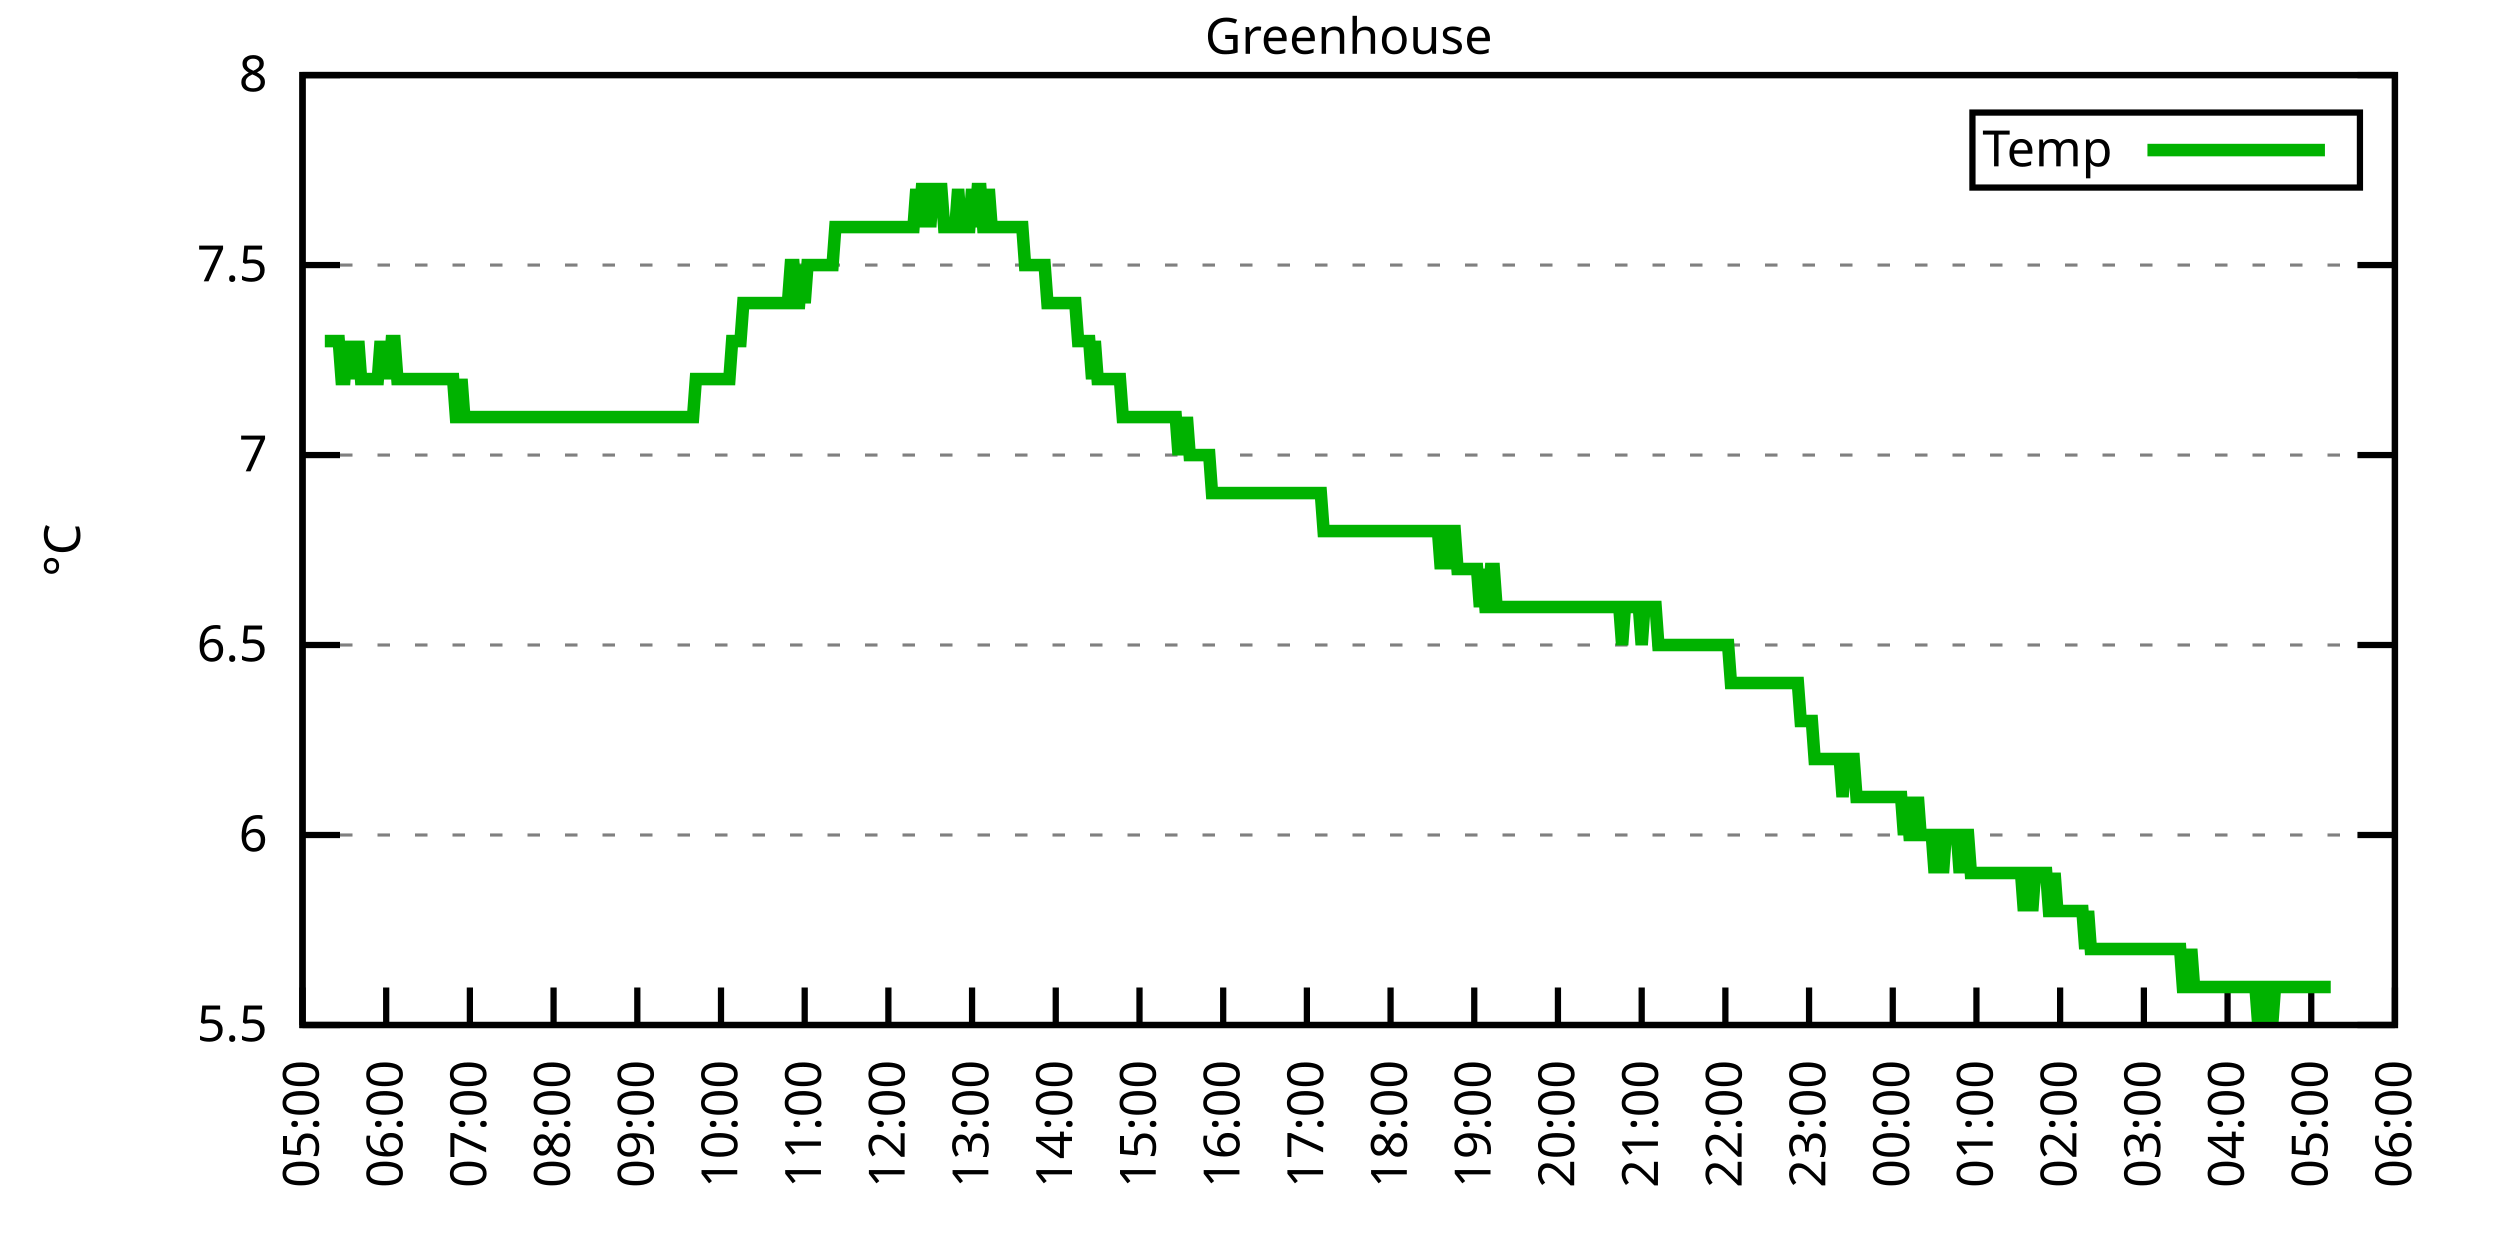
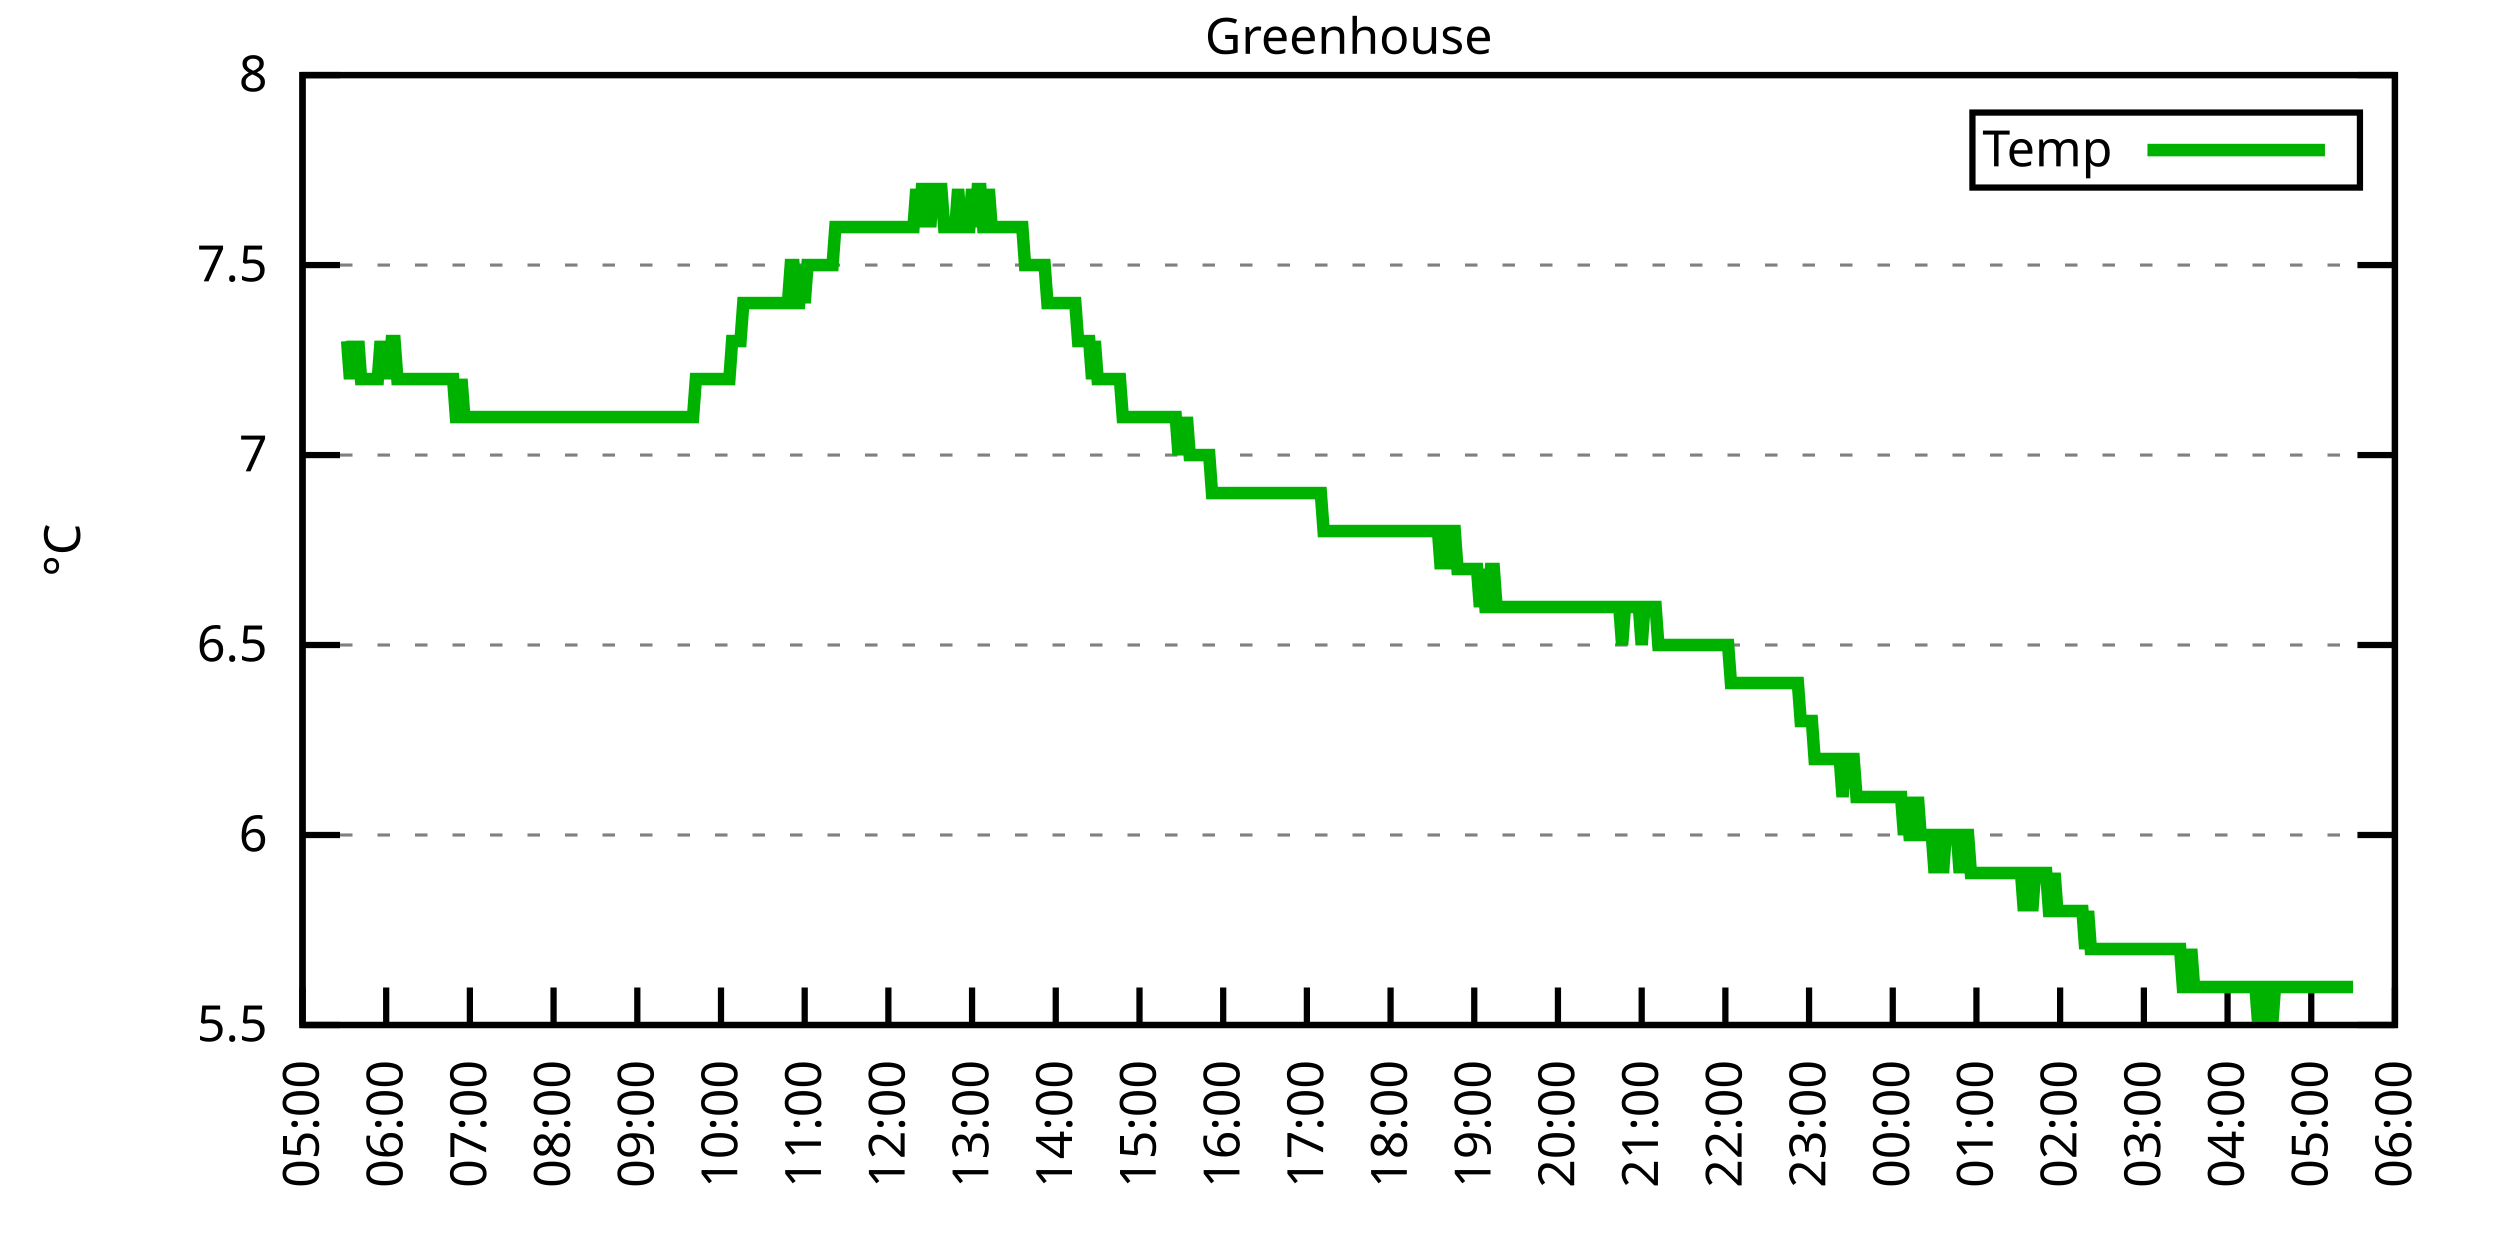
<svg xmlns="http://www.w3.org/2000/svg" xmlns:xlink="http://www.w3.org/1999/xlink" width="400" height="200" viewBox="0 0 400 200">
  <g id="gnuplot_canvas">
    <rect x="0" y="0" width="400" height="200" fill="none" />
    <defs>
      <circle id="gpDot" r="0.5" stroke-width="0.5" stroke="currentColor" />
      <path id="gpPt0" stroke-width="0.333" stroke="currentColor" d="M-1,0 h2 M0,-1 v2" />
      <path id="gpPt1" stroke-width="0.333" stroke="currentColor" d="M-1,-1 L1,1 M1,-1 L-1,1" />
      <path id="gpPt2" stroke-width="0.333" stroke="currentColor" d="M-1,0 L1,0 M0,-1 L0,1 M-1,-1 L1,1 M-1,1 L1,-1" />
      <rect id="gpPt3" stroke-width="0.333" stroke="currentColor" x="-1" y="-1" width="2" height="2" />
      <rect id="gpPt4" stroke-width="0.333" stroke="currentColor" fill="currentColor" x="-1" y="-1" width="2" height="2" />
      <circle id="gpPt5" stroke-width="0.333" stroke="currentColor" cx="0" cy="0" r="1" />
      <use xlink:href="#gpPt5" id="gpPt6" fill="currentColor" stroke="none" />
      <path id="gpPt7" stroke-width="0.333" stroke="currentColor" d="M0,-1.33 L-1.33,0.67 L1.33,0.67 z" />
      <use xlink:href="#gpPt7" id="gpPt8" fill="currentColor" stroke="none" />
      <use xlink:href="#gpPt7" id="gpPt9" stroke="currentColor" transform="rotate(180)" />
      <use xlink:href="#gpPt9" id="gpPt10" fill="currentColor" stroke="none" />
      <use xlink:href="#gpPt3" id="gpPt11" stroke="currentColor" transform="rotate(45)" />
      <use xlink:href="#gpPt11" id="gpPt12" fill="currentColor" stroke="none" />
      <path id="gpPt13" stroke-width="0.333" stroke="currentColor" d="M0,1.330 L1.265,0.411 L0.782,-1.067 L-0.782,-1.076 L-1.265,0.411 z" />
      <use xlink:href="#gpPt13" id="gpPt14" fill="currentColor" stroke="none" />
      <filter id="textbox" filterUnits="objectBoundingBox" x="0" y="0" height="1" width="1">
        <feFlood flood-color="white" flood-opacity="1" result="bgnd" />
        <feComposite in="SourceGraphic" in2="bgnd" operator="atop" />
      </filter>
      <filter id="greybox" filterUnits="objectBoundingBox" x="0" y="0" height="1" width="1">
        <feFlood flood-color="lightgrey" flood-opacity="1" result="grey" />
        <feComposite in="SourceGraphic" in2="grey" operator="atop" />
      </filter>
    </defs>
    <g fill="none" color="white" stroke="currentColor" stroke-width="1.00" stroke-linecap="butt" stroke-linejoin="miter">
</g>
    <g fill="none" color="black" stroke="currentColor" stroke-width="1.00" stroke-linecap="butt" stroke-linejoin="miter">
      <g stroke="none" shape-rendering="crispEdges">
        <polygon fill="rgb(255, 255, 255)" points="48.40,164.00 383.18,164.00 383.18,12.02 48.40,12.02 " />
      </g>
    </g>
    <g fill="none" color="black" stroke="currentColor" stroke-width="1.00" stroke-linecap="butt" stroke-linejoin="miter">
</g>
    <g fill="none" color="black" stroke="black" stroke-width="0.50" stroke-linecap="butt" stroke-linejoin="miter">
</g>
    <g fill="none" color="gray" stroke="currentColor" stroke-width="0.50" stroke-linecap="butt" stroke-linejoin="miter">
      <path stroke="gray" stroke-dasharray="2,4" class="gridline" d="M48.40,164.00 L383.19,164.00  " />
    </g>
    <g fill="none" color="gray" stroke="gray" stroke-width="1.00" stroke-linecap="butt" stroke-linejoin="miter">
</g>
    <g fill="none" color="black" stroke="currentColor" stroke-width="1.00" stroke-linecap="butt" stroke-linejoin="miter">
      <path stroke="black" d="M48.40,164.00 L54.40,164.00 M383.19,164.00 L377.19,164.00  " />
      <g transform="translate(42.80,166.60)" stroke="none" fill="black" font-family="Sans" font-size="8.00" text-anchor="end">
        <text>
          <tspan font-family="Sans"> 5.5</tspan>
        </text>
      </g>
    </g>
    <g fill="none" color="black" stroke="currentColor" stroke-width="1.00" stroke-linecap="butt" stroke-linejoin="miter">
</g>
    <g fill="none" color="black" stroke="black" stroke-width="0.50" stroke-linecap="butt" stroke-linejoin="miter">
</g>
    <g fill="none" color="gray" stroke="currentColor" stroke-width="0.50" stroke-linecap="butt" stroke-linejoin="miter">
      <path stroke="gray" stroke-dasharray="2,4" class="gridline" d="M48.40,133.60 L383.19,133.60  " />
    </g>
    <g fill="none" color="gray" stroke="gray" stroke-width="1.00" stroke-linecap="butt" stroke-linejoin="miter">
</g>
    <g fill="none" color="black" stroke="currentColor" stroke-width="1.00" stroke-linecap="butt" stroke-linejoin="miter">
      <path stroke="black" d="M48.40,133.60 L54.40,133.60 M383.19,133.60 L377.19,133.60  " />
      <g transform="translate(42.80,136.20)" stroke="none" fill="black" font-family="Sans" font-size="8.00" text-anchor="end">
        <text>
          <tspan font-family="Sans"> 6</tspan>
        </text>
      </g>
    </g>
    <g fill="none" color="black" stroke="currentColor" stroke-width="1.00" stroke-linecap="butt" stroke-linejoin="miter">
</g>
    <g fill="none" color="black" stroke="black" stroke-width="0.50" stroke-linecap="butt" stroke-linejoin="miter">
</g>
    <g fill="none" color="gray" stroke="currentColor" stroke-width="0.50" stroke-linecap="butt" stroke-linejoin="miter">
      <path stroke="gray" stroke-dasharray="2,4" class="gridline" d="M48.40,103.20 L383.19,103.20  " />
    </g>
    <g fill="none" color="gray" stroke="gray" stroke-width="1.00" stroke-linecap="butt" stroke-linejoin="miter">
</g>
    <g fill="none" color="black" stroke="currentColor" stroke-width="1.00" stroke-linecap="butt" stroke-linejoin="miter">
      <path stroke="black" d="M48.40,103.20 L54.40,103.20 M383.19,103.20 L377.19,103.20  " />
      <g transform="translate(42.80,105.80)" stroke="none" fill="black" font-family="Sans" font-size="8.00" text-anchor="end">
        <text>
          <tspan font-family="Sans"> 6.5</tspan>
        </text>
      </g>
    </g>
    <g fill="none" color="black" stroke="currentColor" stroke-width="1.00" stroke-linecap="butt" stroke-linejoin="miter">
</g>
    <g fill="none" color="black" stroke="black" stroke-width="0.50" stroke-linecap="butt" stroke-linejoin="miter">
</g>
    <g fill="none" color="gray" stroke="currentColor" stroke-width="0.50" stroke-linecap="butt" stroke-linejoin="miter">
      <path stroke="gray" stroke-dasharray="2,4" class="gridline" d="M48.40,72.81 L383.19,72.81  " />
    </g>
    <g fill="none" color="gray" stroke="gray" stroke-width="1.00" stroke-linecap="butt" stroke-linejoin="miter">
</g>
    <g fill="none" color="black" stroke="currentColor" stroke-width="1.00" stroke-linecap="butt" stroke-linejoin="miter">
      <path stroke="black" d="M48.40,72.81 L54.40,72.81 M383.19,72.81 L377.19,72.81  " />
      <g transform="translate(42.80,75.41)" stroke="none" fill="black" font-family="Sans" font-size="8.00" text-anchor="end">
        <text>
          <tspan font-family="Sans"> 7</tspan>
        </text>
      </g>
    </g>
    <g fill="none" color="black" stroke="currentColor" stroke-width="1.00" stroke-linecap="butt" stroke-linejoin="miter">
</g>
    <g fill="none" color="black" stroke="black" stroke-width="0.50" stroke-linecap="butt" stroke-linejoin="miter">
</g>
    <g fill="none" color="gray" stroke="currentColor" stroke-width="0.50" stroke-linecap="butt" stroke-linejoin="miter">
      <path stroke="gray" stroke-dasharray="2,4" class="gridline" d="M48.40,42.41 L383.19,42.41  " />
    </g>
    <g fill="none" color="gray" stroke="gray" stroke-width="1.00" stroke-linecap="butt" stroke-linejoin="miter">
</g>
    <g fill="none" color="black" stroke="currentColor" stroke-width="1.00" stroke-linecap="butt" stroke-linejoin="miter">
      <path stroke="black" d="M48.40,42.41 L54.40,42.41 M383.19,42.41 L377.19,42.41  " />
      <g transform="translate(42.80,45.01)" stroke="none" fill="black" font-family="Sans" font-size="8.00" text-anchor="end">
        <text>
          <tspan font-family="Sans"> 7.5</tspan>
        </text>
      </g>
    </g>
    <g fill="none" color="black" stroke="currentColor" stroke-width="1.00" stroke-linecap="butt" stroke-linejoin="miter">
</g>
    <g fill="none" color="black" stroke="black" stroke-width="0.50" stroke-linecap="butt" stroke-linejoin="miter">
</g>
    <g fill="none" color="gray" stroke="currentColor" stroke-width="0.50" stroke-linecap="butt" stroke-linejoin="miter">
      <path stroke="gray" stroke-dasharray="2,4" class="gridline" d="M48.40,12.01 L383.19,12.01  " />
    </g>
    <g fill="none" color="gray" stroke="gray" stroke-width="1.00" stroke-linecap="butt" stroke-linejoin="miter">
</g>
    <g fill="none" color="black" stroke="currentColor" stroke-width="1.00" stroke-linecap="butt" stroke-linejoin="miter">
      <path stroke="black" d="M48.40,12.01 L54.40,12.01 M383.19,12.01 L377.19,12.01  " />
      <g transform="translate(42.80,14.61)" stroke="none" fill="black" font-family="Sans" font-size="8.00" text-anchor="end">
        <text>
          <tspan font-family="Sans"> 8</tspan>
        </text>
      </g>
    </g>
    <g fill="none" color="black" stroke="currentColor" stroke-width="1.00" stroke-linecap="butt" stroke-linejoin="miter">
      <path stroke="black" d="M48.40,164.00 L48.40,158.00  " />
      <g transform="translate(51.00,169.60) rotate(270.00)" stroke="none" fill="black" font-family="Sans" font-size="8.00" text-anchor="end">
        <text>
          <tspan font-family="Sans">05:00</tspan>
        </text>
      </g>
    </g>
    <g fill="none" color="black" stroke="currentColor" stroke-width="1.00" stroke-linecap="butt" stroke-linejoin="miter">
      <path stroke="black" d="M61.79,164.00 L61.79,158.00  " />
      <g transform="translate(64.39,169.60) rotate(270.00)" stroke="none" fill="black" font-family="Sans" font-size="8.00" text-anchor="end">
        <text>
          <tspan font-family="Sans">06:00</tspan>
        </text>
      </g>
    </g>
    <g fill="none" color="black" stroke="currentColor" stroke-width="1.00" stroke-linecap="butt" stroke-linejoin="miter">
      <path stroke="black" d="M75.18,164.00 L75.18,158.00  " />
      <g transform="translate(77.78,169.60) rotate(270.00)" stroke="none" fill="black" font-family="Sans" font-size="8.00" text-anchor="end">
        <text>
          <tspan font-family="Sans">07:00</tspan>
        </text>
      </g>
    </g>
    <g fill="none" color="black" stroke="currentColor" stroke-width="1.00" stroke-linecap="butt" stroke-linejoin="miter">
      <path stroke="black" d="M88.57,164.00 L88.57,158.00  " />
      <g transform="translate(91.17,169.60) rotate(270.00)" stroke="none" fill="black" font-family="Sans" font-size="8.00" text-anchor="end">
        <text>
          <tspan font-family="Sans">08:00</tspan>
        </text>
      </g>
    </g>
    <g fill="none" color="black" stroke="currentColor" stroke-width="1.00" stroke-linecap="butt" stroke-linejoin="miter">
      <path stroke="black" d="M101.97,164.00 L101.97,158.00  " />
      <g transform="translate(104.57,169.60) rotate(270.00)" stroke="none" fill="black" font-family="Sans" font-size="8.00" text-anchor="end">
        <text>
          <tspan font-family="Sans">09:00</tspan>
        </text>
      </g>
    </g>
    <g fill="none" color="black" stroke="currentColor" stroke-width="1.00" stroke-linecap="butt" stroke-linejoin="miter">
      <path stroke="black" d="M115.36,164.00 L115.36,158.00  " />
      <g transform="translate(117.96,169.60) rotate(270.00)" stroke="none" fill="black" font-family="Sans" font-size="8.00" text-anchor="end">
        <text>
          <tspan font-family="Sans">10:00</tspan>
        </text>
      </g>
    </g>
    <g fill="none" color="black" stroke="currentColor" stroke-width="1.00" stroke-linecap="butt" stroke-linejoin="miter">
      <path stroke="black" d="M128.75,164.00 L128.75,158.00  " />
      <g transform="translate(131.35,169.60) rotate(270.00)" stroke="none" fill="black" font-family="Sans" font-size="8.00" text-anchor="end">
        <text>
          <tspan font-family="Sans">11:00</tspan>
        </text>
      </g>
    </g>
    <g fill="none" color="black" stroke="currentColor" stroke-width="1.00" stroke-linecap="butt" stroke-linejoin="miter">
      <path stroke="black" d="M142.14,164.00 L142.14,158.00  " />
      <g transform="translate(144.74,169.60) rotate(270.00)" stroke="none" fill="black" font-family="Sans" font-size="8.00" text-anchor="end">
        <text>
          <tspan font-family="Sans">12:00</tspan>
        </text>
      </g>
    </g>
    <g fill="none" color="black" stroke="currentColor" stroke-width="1.00" stroke-linecap="butt" stroke-linejoin="miter">
      <path stroke="black" d="M155.53,164.00 L155.53,158.00  " />
      <g transform="translate(158.13,169.60) rotate(270.00)" stroke="none" fill="black" font-family="Sans" font-size="8.00" text-anchor="end">
        <text>
          <tspan font-family="Sans">13:00</tspan>
        </text>
      </g>
    </g>
    <g fill="none" color="black" stroke="currentColor" stroke-width="1.00" stroke-linecap="butt" stroke-linejoin="miter">
      <path stroke="black" d="M168.92,164.00 L168.92,158.00  " />
      <g transform="translate(171.52,169.60) rotate(270.00)" stroke="none" fill="black" font-family="Sans" font-size="8.00" text-anchor="end">
        <text>
          <tspan font-family="Sans">14:00</tspan>
        </text>
      </g>
    </g>
    <g fill="none" color="black" stroke="currentColor" stroke-width="1.00" stroke-linecap="butt" stroke-linejoin="miter">
      <path stroke="black" d="M182.32,164.00 L182.32,158.00  " />
      <g transform="translate(184.92,169.60) rotate(270.00)" stroke="none" fill="black" font-family="Sans" font-size="8.00" text-anchor="end">
        <text>
          <tspan font-family="Sans">15:00</tspan>
        </text>
      </g>
    </g>
    <g fill="none" color="black" stroke="currentColor" stroke-width="1.00" stroke-linecap="butt" stroke-linejoin="miter">
      <path stroke="black" d="M195.71,164.00 L195.71,158.00  " />
      <g transform="translate(198.31,169.60) rotate(270.00)" stroke="none" fill="black" font-family="Sans" font-size="8.00" text-anchor="end">
        <text>
          <tspan font-family="Sans">16:00</tspan>
        </text>
      </g>
    </g>
    <g fill="none" color="black" stroke="currentColor" stroke-width="1.00" stroke-linecap="butt" stroke-linejoin="miter">
      <path stroke="black" d="M209.10,164.00 L209.10,158.00  " />
      <g transform="translate(211.70,169.60) rotate(270.00)" stroke="none" fill="black" font-family="Sans" font-size="8.00" text-anchor="end">
        <text>
          <tspan font-family="Sans">17:00</tspan>
        </text>
      </g>
    </g>
    <g fill="none" color="black" stroke="currentColor" stroke-width="1.00" stroke-linecap="butt" stroke-linejoin="miter">
      <path stroke="black" d="M222.49,164.00 L222.49,158.00  " />
      <g transform="translate(225.09,169.60) rotate(270.00)" stroke="none" fill="black" font-family="Sans" font-size="8.00" text-anchor="end">
        <text>
          <tspan font-family="Sans">18:00</tspan>
        </text>
      </g>
    </g>
    <g fill="none" color="black" stroke="currentColor" stroke-width="1.00" stroke-linecap="butt" stroke-linejoin="miter">
      <path stroke="black" d="M235.88,164.00 L235.88,158.00  " />
      <g transform="translate(238.48,169.60) rotate(270.00)" stroke="none" fill="black" font-family="Sans" font-size="8.00" text-anchor="end">
        <text>
          <tspan font-family="Sans">19:00</tspan>
        </text>
      </g>
    </g>
    <g fill="none" color="black" stroke="currentColor" stroke-width="1.00" stroke-linecap="butt" stroke-linejoin="miter">
      <path stroke="black" d="M249.27,164.00 L249.27,158.00  " />
      <g transform="translate(251.87,169.60) rotate(270.00)" stroke="none" fill="black" font-family="Sans" font-size="8.00" text-anchor="end">
        <text>
          <tspan font-family="Sans">20:00</tspan>
        </text>
      </g>
    </g>
    <g fill="none" color="black" stroke="currentColor" stroke-width="1.00" stroke-linecap="butt" stroke-linejoin="miter">
      <path stroke="black" d="M262.67,164.00 L262.67,158.00  " />
      <g transform="translate(265.27,169.60) rotate(270.00)" stroke="none" fill="black" font-family="Sans" font-size="8.00" text-anchor="end">
        <text>
          <tspan font-family="Sans">21:00</tspan>
        </text>
      </g>
    </g>
    <g fill="none" color="black" stroke="currentColor" stroke-width="1.00" stroke-linecap="butt" stroke-linejoin="miter">
      <path stroke="black" d="M276.06,164.00 L276.06,158.00  " />
      <g transform="translate(278.66,169.60) rotate(270.00)" stroke="none" fill="black" font-family="Sans" font-size="8.00" text-anchor="end">
        <text>
          <tspan font-family="Sans">22:00</tspan>
        </text>
      </g>
    </g>
    <g fill="none" color="black" stroke="currentColor" stroke-width="1.00" stroke-linecap="butt" stroke-linejoin="miter">
      <path stroke="black" d="M289.45,164.00 L289.45,158.00  " />
      <g transform="translate(292.05,169.60) rotate(270.00)" stroke="none" fill="black" font-family="Sans" font-size="8.00" text-anchor="end">
        <text>
          <tspan font-family="Sans">23:00</tspan>
        </text>
      </g>
    </g>
    <g fill="none" color="black" stroke="currentColor" stroke-width="1.00" stroke-linecap="butt" stroke-linejoin="miter">
      <path stroke="black" d="M302.84,164.00 L302.84,158.00  " />
      <g transform="translate(305.44,169.60) rotate(270.00)" stroke="none" fill="black" font-family="Sans" font-size="8.00" text-anchor="end">
        <text>
          <tspan font-family="Sans">00:00</tspan>
        </text>
      </g>
    </g>
    <g fill="none" color="black" stroke="currentColor" stroke-width="1.00" stroke-linecap="butt" stroke-linejoin="miter">
      <path stroke="black" d="M316.23,164.00 L316.23,158.00  " />
      <g transform="translate(318.83,169.60) rotate(270.00)" stroke="none" fill="black" font-family="Sans" font-size="8.00" text-anchor="end">
        <text>
          <tspan font-family="Sans">01:00</tspan>
        </text>
      </g>
    </g>
    <g fill="none" color="black" stroke="currentColor" stroke-width="1.00" stroke-linecap="butt" stroke-linejoin="miter">
      <path stroke="black" d="M329.62,164.00 L329.62,158.00  " />
      <g transform="translate(332.22,169.60) rotate(270.00)" stroke="none" fill="black" font-family="Sans" font-size="8.00" text-anchor="end">
        <text>
          <tspan font-family="Sans">02:00</tspan>
        </text>
      </g>
    </g>
    <g fill="none" color="black" stroke="currentColor" stroke-width="1.00" stroke-linecap="butt" stroke-linejoin="miter">
      <path stroke="black" d="M343.02,164.00 L343.02,158.00  " />
      <g transform="translate(345.62,169.60) rotate(270.00)" stroke="none" fill="black" font-family="Sans" font-size="8.00" text-anchor="end">
        <text>
          <tspan font-family="Sans">03:00</tspan>
        </text>
      </g>
    </g>
    <g fill="none" color="black" stroke="currentColor" stroke-width="1.00" stroke-linecap="butt" stroke-linejoin="miter">
      <path stroke="black" d="M356.41,164.00 L356.41,158.00  " />
      <g transform="translate(359.01,169.60) rotate(270.00)" stroke="none" fill="black" font-family="Sans" font-size="8.00" text-anchor="end">
        <text>
          <tspan font-family="Sans">04:00</tspan>
        </text>
      </g>
    </g>
    <g fill="none" color="black" stroke="currentColor" stroke-width="1.00" stroke-linecap="butt" stroke-linejoin="miter">
      <path stroke="black" d="M369.80,164.00 L369.80,158.00  " />
      <g transform="translate(372.40,169.60) rotate(270.00)" stroke="none" fill="black" font-family="Sans" font-size="8.00" text-anchor="end">
        <text>
          <tspan font-family="Sans">05:00</tspan>
        </text>
      </g>
    </g>
    <g fill="none" color="black" stroke="currentColor" stroke-width="1.00" stroke-linecap="butt" stroke-linejoin="miter">
      <path stroke="black" d="M383.19,164.00 L383.19,158.00  " />
      <g transform="translate(385.79,169.60) rotate(270.00)" stroke="none" fill="black" font-family="Sans" font-size="8.00" text-anchor="end">
        <text>
          <tspan font-family="Sans">06:00</tspan>
        </text>
      </g>
    </g>
    <g fill="none" color="black" stroke="currentColor" stroke-width="1.00" stroke-linecap="butt" stroke-linejoin="miter">
</g>
    <g fill="none" color="black" stroke="currentColor" stroke-width="1.00" stroke-linecap="butt" stroke-linejoin="miter">
      <path stroke="black" d="M48.40,12.01 L48.40,164.00 L383.19,164.00 L383.19,12.01 L48.40,12.01 Z  " />
    </g>
    <g fill="none" color="black" stroke="currentColor" stroke-width="1.00" stroke-linecap="butt" stroke-linejoin="miter">
</g>
    <g fill="none" color="black" stroke="currentColor" stroke-width="1.00" stroke-linecap="butt" stroke-linejoin="miter">
      <path stroke="black" d="M315.59,30.01 L315.59,18.01 L377.59,18.01 L377.59,30.01 L315.59,30.01 Z  " />
    </g>
    <g id="Greenhouse_plot_1">
      <g fill="none" color="white" stroke="black" stroke-width="2.00" stroke-linecap="butt" stroke-linejoin="miter">
</g>
      <g fill="none" color="black" stroke="currentColor" stroke-width="2.00" stroke-linecap="butt" stroke-linejoin="miter">
        <g transform="translate(337.99,26.61)" stroke="none" fill="black" font-family="Sans" font-size="8.00" text-anchor="end">
          <text>
            <tspan font-family="Sans">Temp</tspan>
          </text>
        </g>
      </g>
      <g fill="none" color="black" stroke="currentColor" stroke-width="2.00" stroke-linecap="butt" stroke-linejoin="miter">
-         <path stroke="rgb(  0, 178,   0)" d="M343.59,24.01 L371.99,24.01 M51.97,54.57 L52.42,54.57 L52.86,54.57 L53.31,54.57 L53.76,54.57 L54.20,54.57   L54.65,60.65 L55.10,60.65 L55.54,54.57 L55.99,60.65 L56.43,54.57 L56.88,60.65 L57.33,54.57 L57.77,60.65   L58.22,60.65 L58.67,60.65 L59.11,60.65 L59.56,60.65 L60.01,60.65 L60.45,60.65 L60.90,54.57 L61.35,60.65   L61.79,54.57 L62.24,60.65 L62.68,54.57 L63.13,54.57 L63.58,60.65 L64.02,60.65 L64.47,60.65 L64.92,60.65   L65.36,60.65 L65.81,60.65 L66.26,60.65 L66.70,60.65 L67.15,60.65 L67.59,60.65 L68.04,60.65 L68.49,60.65   L68.93,60.65 L69.38,60.65 L69.83,60.65 L70.27,60.65 L70.72,60.65 L71.17,60.65 L71.61,60.65 L72.06,60.65   L72.50,60.65 L72.95,66.73 L73.40,66.73 L73.84,60.65 L74.29,66.73 L74.74,66.73 L75.18,66.73 L75.63,66.73   L76.08,66.73 L76.52,66.73 L76.97,66.73 L77.42,66.73 L77.86,66.73 L78.31,66.73 L78.75,66.73 L79.20,66.73   L79.65,66.73 L80.09,66.73 L80.54,66.73 L80.99,66.73 L81.43,66.73 L81.88,66.73 L82.33,66.73 L82.77,66.73   L83.22,66.73 L83.66,66.73 L84.11,66.73 L84.56,66.73 L85.00,66.73 L85.45,66.73 L85.90,66.73 L86.34,66.73   L86.79,66.73 L87.24,66.73 L87.68,66.73 L88.13,66.73 L88.57,66.73 L89.02,66.73 L89.47,66.73 L89.91,66.73   L90.36,66.73 L90.81,66.73 L91.25,66.73 L91.70,66.73 L92.15,66.73 L92.59,66.73 L93.04,66.73 L93.49,66.73   L93.93,66.73 L94.38,66.73 L94.82,66.73 L95.27,66.73 L95.72,66.73 L96.16,66.73 L96.61,66.73 L97.06,66.73   L97.50,66.73 L97.95,66.73 L98.40,66.73 L98.84,66.73 L99.29,66.73 L99.73,66.73 L100.18,66.73 L100.63,66.73   L101.07,66.73 L101.52,66.73 L101.97,66.73 L102.41,66.73 L102.86,66.73 L103.31,66.73 L103.75,66.73 L104.20,66.73   L104.64,66.73 L105.09,66.73 L105.54,66.73 L105.98,66.73 L106.43,66.73 L106.88,66.73 L107.32,66.73 L107.77,66.73   L108.22,66.73 L108.66,66.73 L109.11,66.73 L109.55,66.73 L110.00,66.73 L110.45,66.73 L110.89,66.73 L111.34,60.65   L111.79,60.65 L112.23,60.65 L112.68,60.65 L113.13,60.65 L113.57,60.65 L114.02,60.65 L114.47,60.65 L114.91,60.65   L115.36,60.65 L115.80,60.65 L116.25,60.65 L116.70,60.65 L117.14,54.57 L117.59,54.57 L118.04,54.57 L118.48,54.57   L118.93,48.49 L119.38,48.49 L119.82,48.49 L120.27,48.49 L120.71,48.49 L121.16,48.49 L121.61,48.49 L122.05,48.49   L122.50,48.49 L122.95,48.49 L123.39,48.49 L123.84,48.49 L124.29,48.49 L124.73,48.49 L125.18,48.49 L125.62,48.49   L126.07,48.49 L126.52,42.41 L126.96,42.41 L127.41,48.49 L127.86,48.49 L128.30,42.41 L128.75,48.49 L129.20,42.41   L129.64,42.41 L130.09,42.41 L130.54,42.41 L130.98,42.41 L131.43,42.41 L131.87,42.41 L132.32,42.41 L132.77,42.41   L133.21,42.41 L133.66,36.33 L134.11,36.33 L134.55,36.33 L135.00,36.33 L135.45,36.33 L135.89,36.33 L136.34,36.33   L136.78,36.33 L137.23,36.33 L137.68,36.33 L138.12,36.33 L138.57,36.33 L139.02,36.33 L139.46,36.33 L139.91,36.33   L140.36,36.33 L140.80,36.33 L141.25,36.33 L141.69,36.33 L142.14,36.33 L142.59,36.33 L143.03,36.33 L143.48,36.33   L143.93,36.33 L144.37,36.33 L144.82,36.33 L145.27,36.33 L145.71,36.33 L146.16,36.33 L146.61,30.25 L147.05,36.33   L147.50,30.25 L147.94,30.25 L148.39,30.25 L148.84,36.33 L149.28,30.25 L149.73,30.25 L150.18,30.25 L150.62,30.25   L151.07,36.33 L151.52,36.33 L151.96,36.33 L152.41,36.33 L152.85,36.33 L153.30,30.25 L153.75,36.33 L154.19,36.33   L154.64,36.33 L155.09,36.33 L155.53,30.25 L155.98,36.33 L156.43,30.25 L156.87,30.25 L157.32,36.33 L157.76,36.33   L158.21,30.25 L158.66,36.33 L159.10,36.33 L159.55,36.33 L160.00,36.33 L160.44,36.33 L160.89,36.33 L161.34,36.33   L161.78,36.33 L162.23,36.33 L162.67,36.33 L163.12,36.33 L163.57,36.33 L164.01,42.41 L164.46,42.41 L164.91,42.41   L165.35,42.41 L165.80,42.41 L166.25,42.41 L166.69,42.41 L167.14,42.41 L167.59,48.49 L168.03,48.49 L168.48,48.49   L168.92,48.49 L169.37,48.49 L169.82,48.49 L170.26,48.49 L170.71,48.49 L171.16,48.49 L171.60,48.49 L172.05,48.49   L172.50,54.57 L172.94,54.57 L173.39,54.57 L173.83,54.57 L174.28,54.57 L174.73,60.65 L175.17,54.57 L175.62,60.65   L176.07,60.65 L176.51,60.65 L176.96,60.65 L177.41,60.65 L177.85,60.65 L178.30,60.65 L178.74,60.65 L179.19,60.65   L179.64,66.73 L180.08,66.73 L180.53,66.73 L180.98,66.73 L181.42,66.73 L181.87,66.73 L182.32,66.73 L182.76,66.73   L183.21,66.73 L183.66,66.73 L184.10,66.73 L184.55,66.73 L184.99,66.73 L185.44,66.73 L185.89,66.73 L186.33,66.73   L186.78,66.73 L187.23,66.73 L187.67,66.73 L188.12,66.73 L188.57,72.81 L189.01,66.73 L189.46,72.81 L189.90,66.73   L190.35,72.81 L190.80,72.81 L191.24,72.81 L191.69,72.81 L192.14,72.81 L192.58,72.81 L193.03,72.81 L193.48,72.81   L193.92,78.89 L194.37,78.89 L194.81,78.89 L195.26,78.89 L195.71,78.89 L196.15,78.89 L196.60,78.89 L197.05,78.89   L197.49,78.89 L197.94,78.89 L198.39,78.89 L198.83,78.89 L199.28,78.89 L199.73,78.89 L200.17,78.89 L200.62,78.89   L201.06,78.89 L201.51,78.89 L201.96,78.89 L202.40,78.89 L202.85,78.89 L203.30,78.89 L203.74,78.89 L204.19,78.89   L204.64,78.89 L205.08,78.89 L205.53,78.89 L205.97,78.89 L206.42,78.89 L206.87,78.89 L207.31,78.89 L207.76,78.89   L208.21,78.89 L208.65,78.89 L209.10,78.89 L209.55,78.89 L209.99,78.89 L210.44,78.89 L210.88,78.89 L211.33,78.89   L211.78,84.97 L212.22,84.97 L212.67,84.97 L213.12,84.97 L213.56,84.97 L214.01,84.97 L214.46,84.97 L214.90,84.97   L215.35,84.97 L215.80,84.97 L216.24,84.97 L216.69,84.97 L217.13,84.97 L217.58,84.97 L218.03,84.97 L218.47,84.97   L218.92,84.97 L219.37,84.97 L219.81,84.97 L220.26,84.97 L220.71,84.97 L221.15,84.97 L221.60,84.97 L222.04,84.97   L222.49,84.97 L222.94,84.97 L223.38,84.97 L223.83,84.97 L224.28,84.97 L224.72,84.97 L225.17,84.97 L225.62,84.97   L226.06,84.97 L226.51,84.97 L226.95,84.97 L227.40,84.97 L227.85,84.97 L228.29,84.97 L228.74,84.97 L229.19,84.97   L229.63,84.97 L230.08,84.97 L230.53,91.04 L230.97,84.97 L231.42,91.04 L231.86,84.97 L232.31,84.97 L232.76,84.97   L233.20,91.04 L233.65,91.04 L234.10,91.04 L234.54,91.04 L234.99,91.04 L235.44,91.04 L235.88,91.04 L236.33,91.04   L236.78,97.12 L237.22,91.04 L237.67,97.12 L238.11,97.12 L238.56,91.04 L239.01,91.04 L239.45,97.12 L239.90,97.12   L240.35,97.12 L240.79,97.12 L241.24,97.12 L241.69,97.12 L242.13,97.12 L242.58,97.12 L243.02,97.12 L243.47,97.12   L243.92,97.12 L244.36,97.12 L244.81,97.12 L245.26,97.12 L245.70,97.12 L246.15,97.12 L246.60,97.12 L247.04,97.12   L247.49,97.12 L247.93,97.12 L248.38,97.12 L248.83,97.12 L249.27,97.12 L249.72,97.12 L250.17,97.12 L250.61,97.12   L251.06,97.12 L251.51,97.12 L251.95,97.12 L252.40,97.12 L252.85,97.12 L253.29,97.12 L253.74,97.12 L254.18,97.12   L254.63,97.12 L255.08,97.12 L255.52,97.12 L255.97,97.12 L256.42,97.12 L256.86,97.12 L257.31,97.12 L257.76,97.12   L258.20,97.12 L258.65,97.12 L259.09,97.12 L259.54,103.20 L259.99,97.12 L260.43,97.12 L260.88,97.12 L261.33,97.12   L261.77,97.12 L262.22,97.12 L262.67,103.20 L263.11,97.12 L263.56,97.12 L264.00,97.12 L264.45,97.12 L264.90,97.12   L265.34,103.20 L265.79,103.20 L266.24,103.20 L266.68,103.20 L267.13,103.20 L267.58,103.20 L268.02,103.20 L268.47,103.20   L268.92,103.20 L269.36,103.20 L269.81,103.20 L270.25,103.20 L270.70,103.20 L271.15,103.20 L271.59,103.20 L272.04,103.20   L272.49,103.20 L272.93,103.20 L273.38,103.20 L273.83,103.20 L274.27,103.20 L274.72,103.20 L275.16,103.20 L275.61,103.20   L276.06,103.20 L276.50,103.20 L276.95,109.28 L277.40,109.28 L277.84,109.28 L278.29,109.28 L278.74,109.28 L279.18,109.28   L279.63,109.28 L280.07,109.28 L280.52,109.28 L280.97,109.28 L281.41,109.28 L281.86,109.28 L282.31,109.28 L282.75,109.28   L283.20,109.28 L283.65,109.28 L284.09,109.28 L284.54,109.28 L284.98,109.28 L285.43,109.28 L285.88,109.28 L286.32,109.28   L286.77,109.28 L287.22,109.28 L287.66,109.28 L288.11,115.36 L288.56,115.36 L289.00,115.36 L289.45,115.36 L289.90,115.36   L290.34,121.44 L290.79,121.44 L291.23,121.44 L291.68,121.44 L292.13,121.44 L292.57,121.44 L293.02,121.44 L293.47,121.44   L293.91,121.44 L294.36,121.44 L294.81,127.52 L295.25,121.44 L295.70,121.44 L296.14,121.44 L296.59,121.44 L297.04,127.52   L297.48,127.52 L297.93,127.52 L298.38,127.52 L298.82,127.52 L299.27,127.52 L299.72,127.52 L300.16,127.52 L300.61,127.52   L301.05,127.52 L301.50,127.52 L301.95,127.52 L302.39,127.52 L302.84,127.52 L303.29,127.52 L303.73,127.52 L304.18,127.52   L304.63,133.60 L305.07,127.52 L305.52,133.60 L305.97,133.60 L306.41,133.60 L306.86,127.52 L307.30,133.60 L307.75,133.60   L308.20,133.60 L308.64,133.60 L309.09,133.60 L309.54,139.68 L309.98,133.60 L310.43,133.60 L310.88,139.68 L311.32,133.60   L311.77,133.60 L312.21,133.60 L312.66,133.60 L313.11,133.60 L313.55,139.68 L314.00,133.60 L314.45,133.60 L314.89,133.60   L315.34,139.68 L315.79,139.68 L316.23,139.68 L316.68,139.68 L317.12,139.68 L317.57,139.68 L318.02,139.68 L318.46,139.68   L318.91,139.68 L319.36,139.68 L319.80,139.68 L320.25,139.68 L320.70,139.68 L321.14,139.68 L321.59,139.68 L322.04,139.68   L322.48,139.68 L322.93,139.68 L323.37,139.68 L323.82,145.76 L324.27,139.68 L324.71,139.68 L325.16,145.76 L325.61,139.68   L326.05,139.68 L326.50,139.68 L326.95,139.68 L327.39,139.68 L327.84,145.76 L328.28,145.76 L328.73,139.68 L329.18,145.76   L329.62,145.76 L330.07,145.76 L330.52,145.76 L330.96,145.76 L331.41,145.76 L331.86,145.76 L332.30,145.76 L332.75,145.76   L333.19,145.76 L333.64,151.84 L334.09,145.76 L334.53,151.84 L334.98,151.84 L335.43,151.84 L335.87,151.84 L336.32,151.84   L336.77,151.84 L337.21,151.84 L337.66,151.84 L338.10,151.84 L338.55,151.84 L339.00,151.84 L339.44,151.84 L339.89,151.84   L340.34,151.84 L340.78,151.84 L341.23,151.84 L341.68,151.84 L342.12,151.84 L342.57,151.84 L343.02,151.84 L343.46,151.84   L343.91,151.84 L344.35,151.84 L344.80,151.84 L345.25,151.84 L345.69,151.84 L346.14,151.84 L346.59,151.84 L347.03,151.84   L347.48,151.84 L347.93,151.84 L348.37,151.84 L348.82,151.84 L349.26,157.92 L349.71,157.92 L350.16,157.92 L350.60,151.84   L351.05,157.92 L351.50,157.92 L351.94,157.92 L352.39,157.92 L352.84,157.92 L353.28,157.92 L353.73,157.92 L354.17,157.92   L354.62,157.92 L355.07,157.92 L355.51,157.92 L355.96,157.92 L356.41,157.92 L356.85,157.92 L357.30,157.92 L357.75,157.92   L358.19,157.92 L358.64,157.92 L359.09,157.92 L359.53,157.92 L359.98,157.92 L360.42,157.92 L360.87,157.92 L361.32,164.00   L361.76,157.92 L362.21,164.00 L362.66,157.92 L363.10,157.92 L363.55,164.00 L364.00,157.92 L364.44,157.92 L364.89,157.92   L365.33,157.92 L365.78,157.92 L366.23,157.92 L366.67,157.92 L367.12,157.92 L367.57,157.92 L368.01,157.92 L368.46,157.92   L368.91,157.92 L369.35,157.92 L369.80,157.92 L370.24,157.92 L370.69,157.92 L371.14,157.92 L371.58,157.92 L372.03,157.92   L372.48,157.92 L372.92,157.92  " />
+         <path stroke="rgb(  0, 178,   0)" d="M343.59,24.01 L371.99,24.01 M55.54,54.57 L55.99,60.65 L56.43,54.57 L56.88,60.65 L57.33,54.57 L57.77,60.65   L58.22,60.65 L58.67,60.65 L59.11,60.65 L59.56,60.65 L60.01,60.65 L60.45,60.65 L60.90,54.57 L61.35,60.65   L61.79,54.57 L62.24,60.65 L62.68,54.57 L63.13,54.57 L63.58,60.65 L64.02,60.65 L64.47,60.65 L64.92,60.65   L65.36,60.65 L65.81,60.65 L66.26,60.65 L66.70,60.65 L67.15,60.65 L67.59,60.65 L68.04,60.65 L68.49,60.65   L68.93,60.65 L69.38,60.65 L69.83,60.65 L70.27,60.65 L70.72,60.65 L71.17,60.65 L71.61,60.65 L72.06,60.65   L72.50,60.65 L72.95,66.73 L73.40,66.73 L73.84,60.65 L74.29,66.73 L74.74,66.73 L75.18,66.73 L75.63,66.73   L76.08,66.73 L76.52,66.73 L76.97,66.73 L77.42,66.73 L77.86,66.73 L78.31,66.73 L78.75,66.73 L79.20,66.73   L79.65,66.73 L80.09,66.73 L80.54,66.73 L80.99,66.73 L81.43,66.73 L81.88,66.73 L82.33,66.73 L82.77,66.73   L83.22,66.73 L83.66,66.73 L84.11,66.73 L84.56,66.73 L85.00,66.73 L85.45,66.73 L85.90,66.73 L86.34,66.73   L86.79,66.73 L87.24,66.73 L87.68,66.73 L88.13,66.73 L88.57,66.73 L89.02,66.73 L89.47,66.73 L89.91,66.73   L90.36,66.73 L90.81,66.73 L91.25,66.73 L91.70,66.73 L92.15,66.73 L92.59,66.73 L93.04,66.73 L93.49,66.73   L93.93,66.73 L94.38,66.73 L94.82,66.73 L95.27,66.73 L95.72,66.73 L96.16,66.73 L96.61,66.73 L97.06,66.73   L97.50,66.73 L97.95,66.73 L98.40,66.73 L98.84,66.73 L99.29,66.73 L99.73,66.73 L100.18,66.73 L100.63,66.73   L101.07,66.73 L101.52,66.73 L101.97,66.73 L102.41,66.73 L102.86,66.73 L103.31,66.73 L103.75,66.73 L104.20,66.73   L104.64,66.73 L105.09,66.73 L105.54,66.73 L105.98,66.73 L106.43,66.73 L106.88,66.73 L107.32,66.73 L107.77,66.73   L108.22,66.73 L108.66,66.73 L109.11,66.73 L109.55,66.73 L110.00,66.73 L110.45,66.73 L110.89,66.73 L111.34,60.65   L111.79,60.65 L112.23,60.65 L112.68,60.65 L113.13,60.65 L113.57,60.65 L114.02,60.65 L114.47,60.65 L114.91,60.65   L115.36,60.65 L115.80,60.65 L116.25,60.65 L116.70,60.65 L117.14,54.57 L117.59,54.57 L118.04,54.57 L118.48,54.57   L118.93,48.49 L119.38,48.49 L119.82,48.49 L120.27,48.49 L120.71,48.49 L121.16,48.49 L121.61,48.49 L122.05,48.49   L122.50,48.49 L122.95,48.49 L123.39,48.49 L123.84,48.49 L124.29,48.49 L124.73,48.49 L125.18,48.49 L125.62,48.49   L126.07,48.49 L126.52,42.41 L126.96,42.41 L127.41,48.49 L127.86,48.49 L128.30,42.41 L128.75,48.49 L129.20,42.41   L129.64,42.41 L130.09,42.41 L130.54,42.41 L130.98,42.41 L131.43,42.41 L131.87,42.41 L132.32,42.41 L132.77,42.41   L133.21,42.41 L133.66,36.33 L134.11,36.33 L134.55,36.33 L135.00,36.33 L135.45,36.33 L135.89,36.33 L136.34,36.33   L136.78,36.33 L137.23,36.33 L137.68,36.33 L138.12,36.33 L138.57,36.33 L139.02,36.33 L139.46,36.33 L139.91,36.33   L140.36,36.33 L140.80,36.33 L141.25,36.33 L141.69,36.33 L142.14,36.33 L142.59,36.33 L143.03,36.33 L143.48,36.33   L143.93,36.33 L144.37,36.33 L144.82,36.33 L145.27,36.33 L145.71,36.33 L146.16,36.33 L146.61,30.25 L147.05,36.33   L147.50,30.25 L147.94,30.25 L148.39,30.25 L148.84,36.33 L149.28,30.25 L149.73,30.25 L150.18,30.25 L150.62,30.25   L151.07,36.33 L151.52,36.33 L151.96,36.33 L152.41,36.33 L152.85,36.33 L153.30,30.25 L153.75,36.33 L154.19,36.33   L154.64,36.33 L155.09,36.33 L155.53,30.25 L155.98,36.33 L156.43,30.25 L156.87,30.25 L157.32,36.33 L157.76,36.33   L158.21,30.25 L158.66,36.33 L159.10,36.33 L159.55,36.33 L160.00,36.33 L160.44,36.33 L160.89,36.33 L161.34,36.33   L161.78,36.33 L162.23,36.33 L162.67,36.33 L163.12,36.33 L163.57,36.33 L164.01,42.41 L164.46,42.41 L164.91,42.41   L165.35,42.41 L165.80,42.41 L166.25,42.41 L166.69,42.41 L167.14,42.41 L167.59,48.49 L168.03,48.49 L168.48,48.49   L168.92,48.49 L169.37,48.49 L169.82,48.49 L170.26,48.49 L170.71,48.49 L171.16,48.49 L171.60,48.49 L172.05,48.49   L172.50,54.57 L172.94,54.57 L173.39,54.57 L173.83,54.57 L174.28,54.57 L174.73,60.65 L175.17,54.57 L175.62,60.65   L176.07,60.65 L176.51,60.65 L176.96,60.65 L177.41,60.65 L177.85,60.65 L178.30,60.65 L178.74,60.65 L179.19,60.65   L179.64,66.73 L180.08,66.73 L180.53,66.73 L180.98,66.73 L181.42,66.73 L181.87,66.73 L182.32,66.73 L182.76,66.73   L183.21,66.73 L183.66,66.73 L184.10,66.73 L184.55,66.73 L184.99,66.73 L185.44,66.73 L185.89,66.73 L186.33,66.73   L186.78,66.73 L187.23,66.73 L187.67,66.73 L188.12,66.73 L188.57,72.81 L189.01,66.73 L189.46,72.81 L189.90,66.73   L190.35,72.81 L190.80,72.81 L191.24,72.81 L191.69,72.81 L192.14,72.81 L192.58,72.81 L193.03,72.81 L193.48,72.81   L193.92,78.89 L194.37,78.89 L194.81,78.89 L195.26,78.89 L195.71,78.89 L196.15,78.89 L196.60,78.89 L197.05,78.89   L197.49,78.89 L197.94,78.89 L198.39,78.89 L198.83,78.89 L199.28,78.89 L199.73,78.89 L200.17,78.89 L200.62,78.89   L201.06,78.89 L201.51,78.89 L201.96,78.89 L202.40,78.89 L202.85,78.89 L203.30,78.89 L203.74,78.89 L204.19,78.89   L204.64,78.89 L205.08,78.89 L205.53,78.89 L205.97,78.89 L206.42,78.89 L206.87,78.89 L207.31,78.89 L207.76,78.89   L208.21,78.89 L208.65,78.89 L209.10,78.89 L209.55,78.89 L209.99,78.89 L210.44,78.89 L210.88,78.89 L211.33,78.89   L211.78,84.97 L212.22,84.97 L212.67,84.97 L213.12,84.97 L213.56,84.97 L214.01,84.97 L214.46,84.97 L214.90,84.97   L215.35,84.97 L215.80,84.97 L216.24,84.97 L216.69,84.97 L217.13,84.97 L217.58,84.97 L218.03,84.97 L218.47,84.97   L218.92,84.97 L219.37,84.97 L219.81,84.97 L220.26,84.97 L220.71,84.97 L221.15,84.97 L221.60,84.97 L222.04,84.97   L222.49,84.97 L222.94,84.97 L223.38,84.97 L223.83,84.97 L224.28,84.97 L224.72,84.97 L225.17,84.97 L225.62,84.97   L226.06,84.97 L226.51,84.97 L226.95,84.97 L227.40,84.97 L227.85,84.97 L228.29,84.97 L228.74,84.97 L229.19,84.97   L229.63,84.97 L230.08,84.97 L230.53,91.04 L230.97,84.97 L231.42,91.04 L231.86,84.97 L232.31,84.97 L232.76,84.97   L233.20,91.04 L233.65,91.04 L234.10,91.04 L234.54,91.04 L234.99,91.04 L235.44,91.04 L235.88,91.04 L236.33,91.04   L236.78,97.12 L237.22,91.04 L237.67,97.12 L238.11,97.12 L238.56,91.04 L239.01,91.04 L239.45,97.12 L239.90,97.12   L240.35,97.12 L240.79,97.12 L241.24,97.12 L241.69,97.12 L242.13,97.12 L242.58,97.12 L243.02,97.12 L243.47,97.12   L243.92,97.12 L244.36,97.12 L244.81,97.12 L245.26,97.12 L245.70,97.12 L246.15,97.12 L246.60,97.12 L247.04,97.12   L247.49,97.12 L247.93,97.12 L248.38,97.12 L248.83,97.12 L249.27,97.12 L249.72,97.12 L250.17,97.12 L250.61,97.12   L251.06,97.12 L251.51,97.12 L251.95,97.12 L252.40,97.12 L252.85,97.12 L253.29,97.12 L253.74,97.12 L254.18,97.12   L254.63,97.12 L255.08,97.12 L255.52,97.12 L255.97,97.12 L256.42,97.12 L256.86,97.12 L257.31,97.12 L257.76,97.12   L258.20,97.12 L258.65,97.12 L259.09,97.12 L259.54,103.20 L259.99,97.12 L260.43,97.12 L260.88,97.12 L261.33,97.12   L261.77,97.12 L262.22,97.12 L262.67,103.20 L263.11,97.12 L263.56,97.12 L264.00,97.12 L264.45,97.12 L264.90,97.12   L265.34,103.20 L265.79,103.20 L266.24,103.20 L266.68,103.20 L267.13,103.20 L267.58,103.20 L268.02,103.20 L268.47,103.20   L268.92,103.20 L269.36,103.20 L269.81,103.20 L270.25,103.20 L270.70,103.20 L271.15,103.20 L271.59,103.20 L272.04,103.20   L272.49,103.20 L272.93,103.20 L273.38,103.20 L273.83,103.20 L274.27,103.20 L274.72,103.20 L275.16,103.20 L275.61,103.20   L276.06,103.20 L276.50,103.20 L276.95,109.28 L277.40,109.28 L277.84,109.28 L278.29,109.28 L278.74,109.28 L279.18,109.28   L279.63,109.28 L280.07,109.28 L280.52,109.28 L280.97,109.28 L281.41,109.28 L281.86,109.28 L282.31,109.28 L282.75,109.28   L283.20,109.28 L283.65,109.28 L284.09,109.28 L284.54,109.28 L284.98,109.28 L285.43,109.28 L285.88,109.28 L286.32,109.28   L286.77,109.28 L287.22,109.28 L287.66,109.28 L288.11,115.36 L288.56,115.36 L289.00,115.36 L289.45,115.36 L289.90,115.36   L290.34,121.44 L290.79,121.44 L291.23,121.44 L291.68,121.44 L292.13,121.44 L292.57,121.44 L293.02,121.44 L293.47,121.44   L293.91,121.44 L294.36,121.44 L294.81,127.52 L295.25,121.44 L295.70,121.44 L296.14,121.44 L296.59,121.44 L297.04,127.52   L297.48,127.52 L297.93,127.52 L298.38,127.52 L298.82,127.52 L299.27,127.52 L299.72,127.52 L300.16,127.52 L300.61,127.52   L301.05,127.52 L301.50,127.52 L301.95,127.52 L302.39,127.52 L302.84,127.52 L303.29,127.52 L303.73,127.52 L304.18,127.52   L304.63,133.60 L305.07,127.52 L305.52,133.60 L305.97,133.60 L306.41,133.60 L306.86,127.52 L307.30,133.60 L307.75,133.60   L308.20,133.60 L308.64,133.60 L309.09,133.60 L309.54,139.68 L309.98,133.60 L310.43,133.60 L310.88,139.68 L311.32,133.60   L311.77,133.60 L312.21,133.60 L312.66,133.60 L313.11,133.60 L313.55,139.68 L314.00,133.60 L314.45,133.60 L314.89,133.60   L315.34,139.68 L315.79,139.68 L316.23,139.68 L316.68,139.68 L317.12,139.68 L317.57,139.68 L318.02,139.68 L318.46,139.68   L318.91,139.68 L319.36,139.68 L319.80,139.68 L320.25,139.68 L320.70,139.68 L321.14,139.68 L321.59,139.68 L322.04,139.68   L322.48,139.68 L322.93,139.68 L323.37,139.68 L323.82,145.76 L324.27,139.68 L324.71,139.68 L325.16,145.76 L325.61,139.68   L326.05,139.68 L326.50,139.68 L326.95,139.68 L327.39,139.68 L327.84,145.76 L328.28,145.76 L328.73,139.68 L329.18,145.76   L329.62,145.76 L330.07,145.76 L330.52,145.76 L330.96,145.76 L331.41,145.76 L331.86,145.76 L332.30,145.76 L332.75,145.76   L333.19,145.76 L333.64,151.84 L334.09,145.76 L334.53,151.84 L334.98,151.84 L335.43,151.84 L335.87,151.84 L336.32,151.84   L336.77,151.84 L337.21,151.84 L337.66,151.84 L338.10,151.84 L338.55,151.84 L339.00,151.84 L339.44,151.84 L339.89,151.84   L340.34,151.84 L340.78,151.84 L341.23,151.84 L341.68,151.84 L342.12,151.84 L342.57,151.84 L343.02,151.84 L343.46,151.84   L343.91,151.84 L344.35,151.84 L344.80,151.84 L345.25,151.84 L345.69,151.84 L346.14,151.84 L346.59,151.84 L347.03,151.84   L347.48,151.84 L347.93,151.84 L348.37,151.84 L348.82,151.84 L349.26,157.92 L349.71,157.92 L350.16,157.92 L350.60,151.84   L351.05,157.92 L351.50,157.92 L351.94,157.92 L352.39,157.92 L352.84,157.92 L353.28,157.92 L353.73,157.92 L354.17,157.92   L354.62,157.92 L355.07,157.92 L355.51,157.92 L355.96,157.92 L356.41,157.92 L356.85,157.92 L357.30,157.92 L357.75,157.92   L358.19,157.92 L358.64,157.92 L359.09,157.92 L359.53,157.92 L359.98,157.92 L360.42,157.92 L360.87,157.92 L361.32,164.00   L361.76,157.92 L362.21,164.00 L362.66,157.92 L363.10,157.92 L363.55,164.00 L364.00,157.92 L364.44,157.92 L364.89,157.92   L365.33,157.92 L365.78,157.92 L366.23,157.92 L366.67,157.92 L367.12,157.92 L367.57,157.92 L368.01,157.92 L368.46,157.92   L368.91,157.92 L369.35,157.92 L369.80,157.92 L370.24,157.92 L370.69,157.92 L371.14,157.92 L371.58,157.92 L372.03,157.92   L372.48,157.92 L372.92,157.92 L373.37,157.92 L373.82,157.92 L374.26,157.92 L374.71,157.92 L375.16,157.92 L375.60,157.92   L376.05,157.92 L376.49,157.92  " />
      </g>
    </g>
    <g fill="none" color="black" stroke="currentColor" stroke-width="2.00" stroke-linecap="butt" stroke-linejoin="miter">
</g>
    <g fill="none" color="black" stroke="black" stroke-width="1.00" stroke-linecap="butt" stroke-linejoin="miter">
</g>
    <g fill="none" color="black" stroke="currentColor" stroke-width="1.00" stroke-linecap="butt" stroke-linejoin="miter">
      <path stroke="black" d="M48.40,12.01 L48.40,164.00 L383.19,164.00 L383.19,12.01 L48.40,12.01 Z  " />
      <g transform="translate(12.80,88.01) rotate(270.00)" stroke="none" fill="black" font-family="Sans" font-size="8.00" text-anchor="middle">
        <text>
          <tspan font-family="Sans">°C</tspan>
        </text>
      </g>
    </g>
    <g fill="none" color="black" stroke="currentColor" stroke-width="1.00" stroke-linecap="butt" stroke-linejoin="miter">
</g>
    <g fill="none" color="black" stroke="currentColor" stroke-width="1.00" stroke-linecap="butt" stroke-linejoin="miter">
      <g transform="translate(215.79,8.61)" stroke="none" fill="black" font-family="Sans" font-size="8.00" text-anchor="middle">
        <text>
          <tspan font-family="Sans">Greenhouse</tspan>
        </text>
      </g>
    </g>
    <g fill="none" color="black" stroke="currentColor" stroke-width="1.00" stroke-linecap="butt" stroke-linejoin="miter">
</g>
  </g>
</svg>
